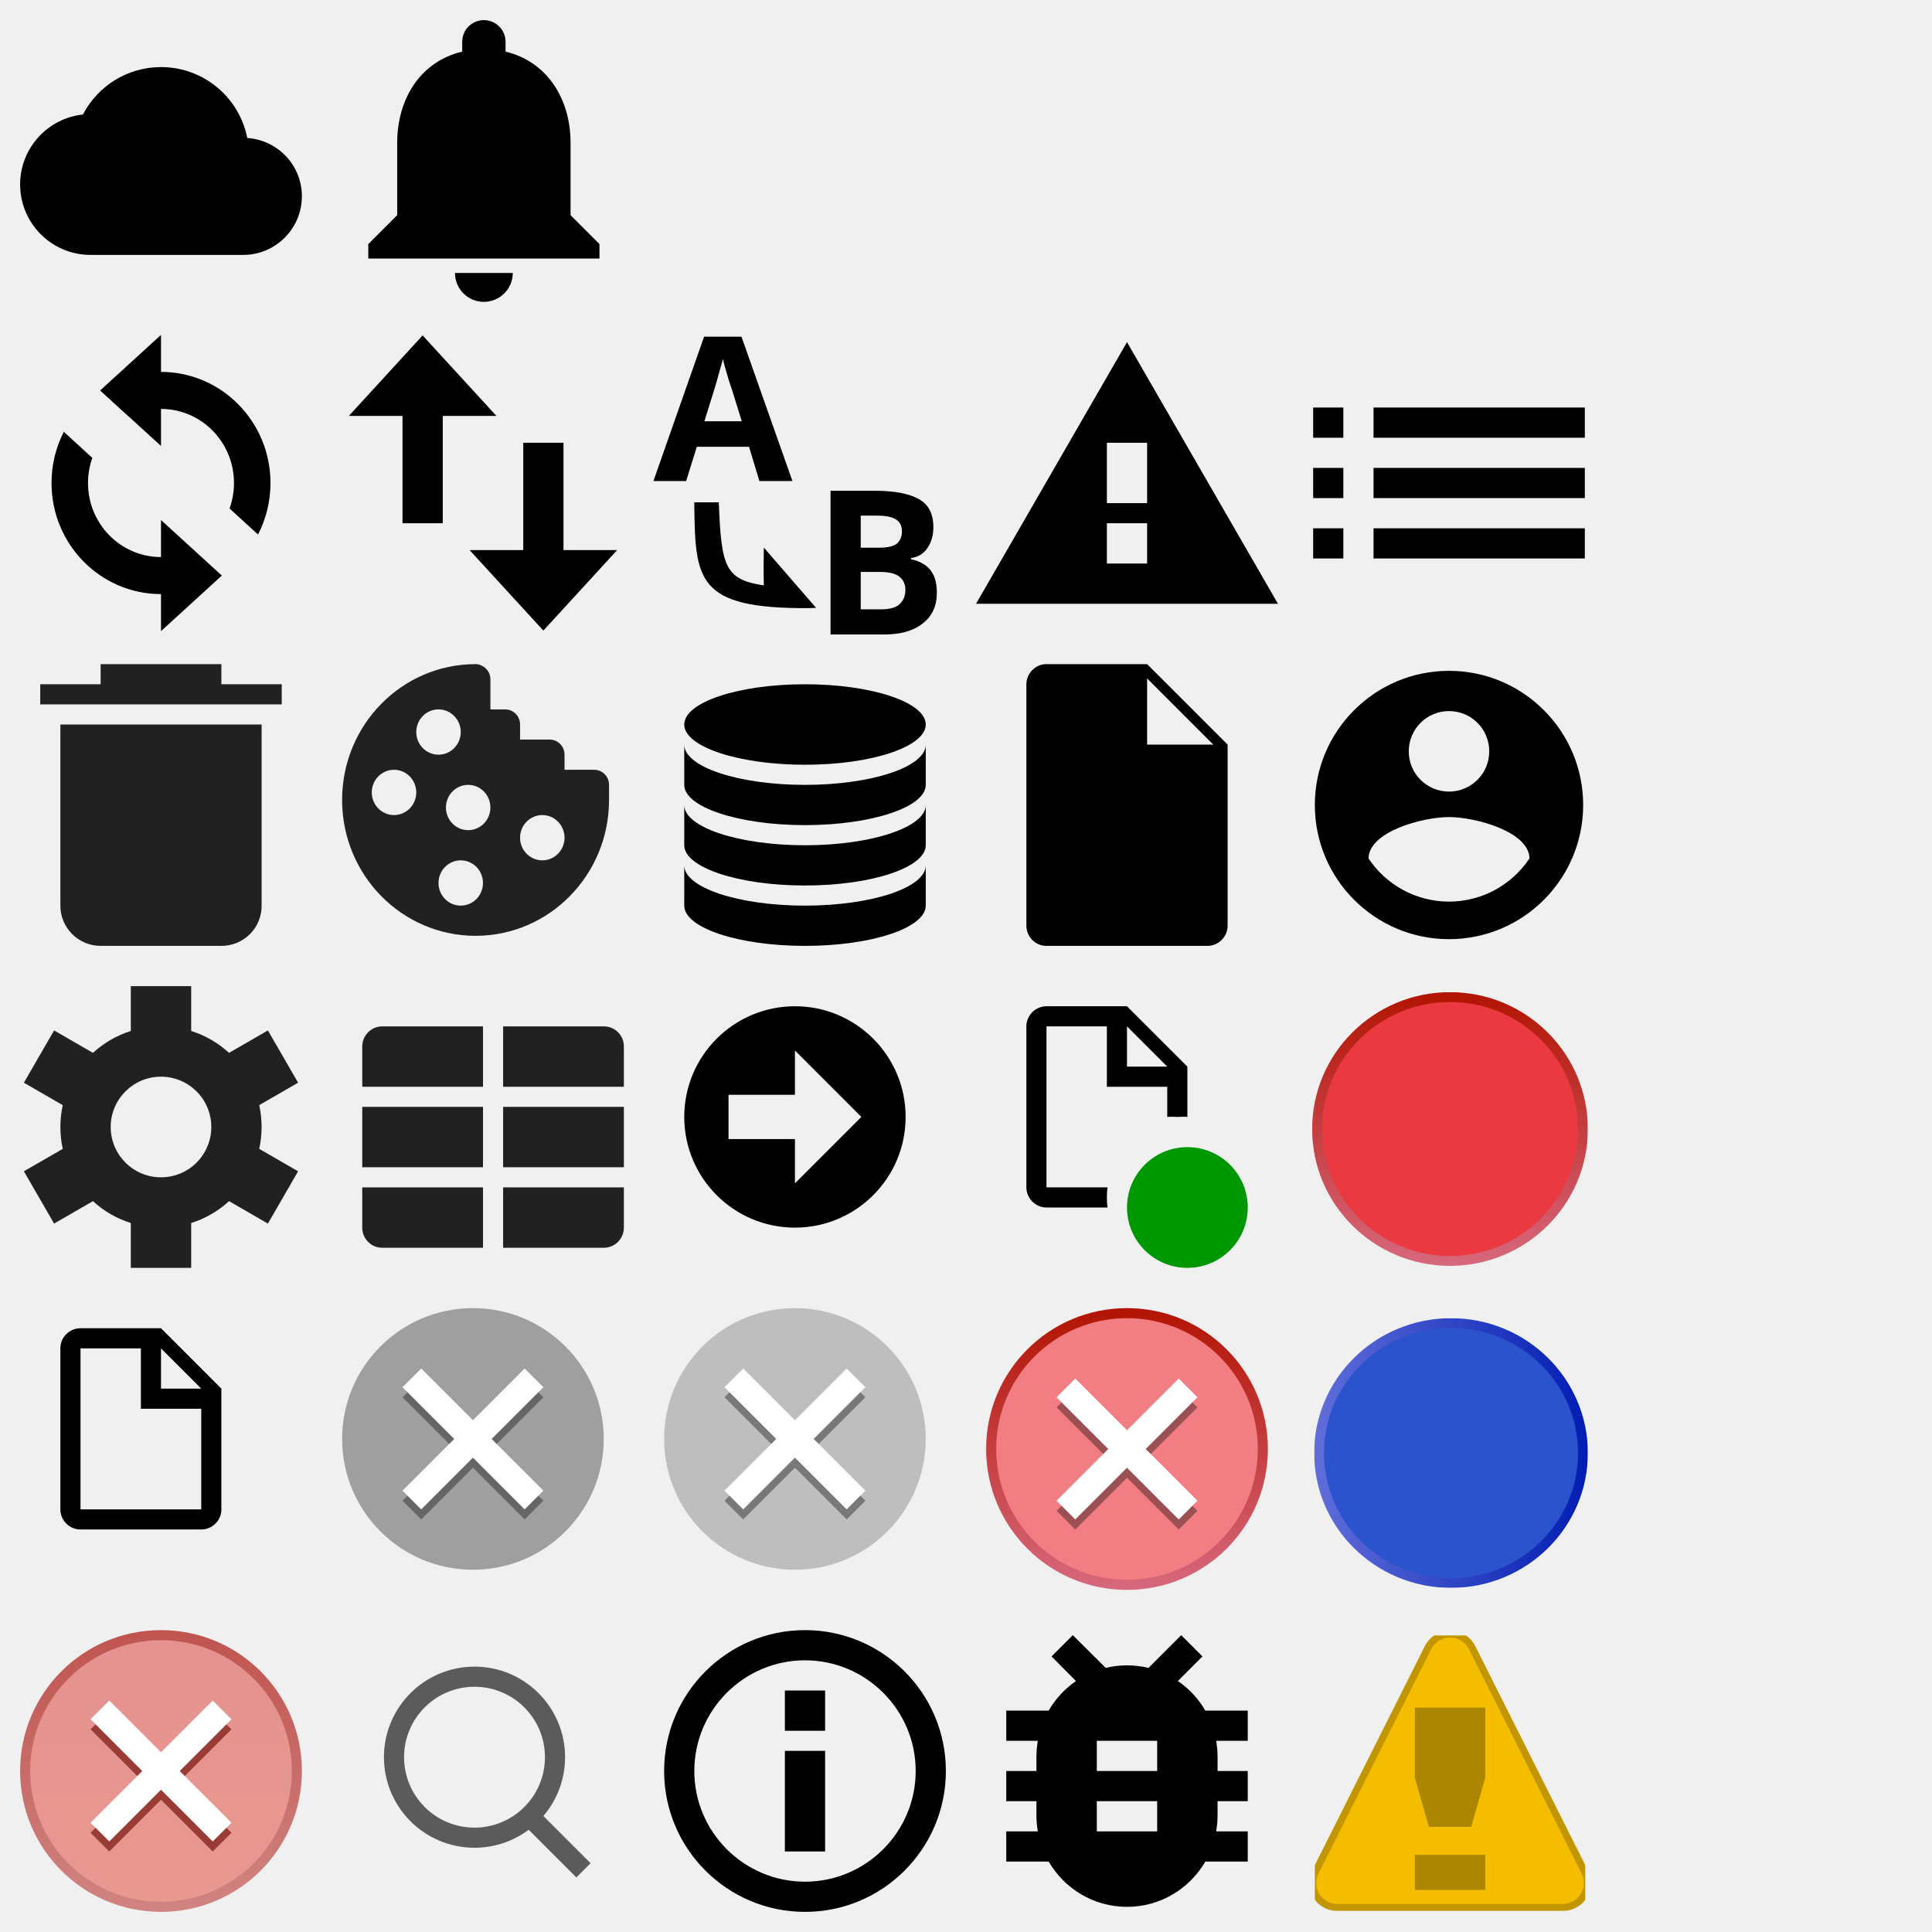
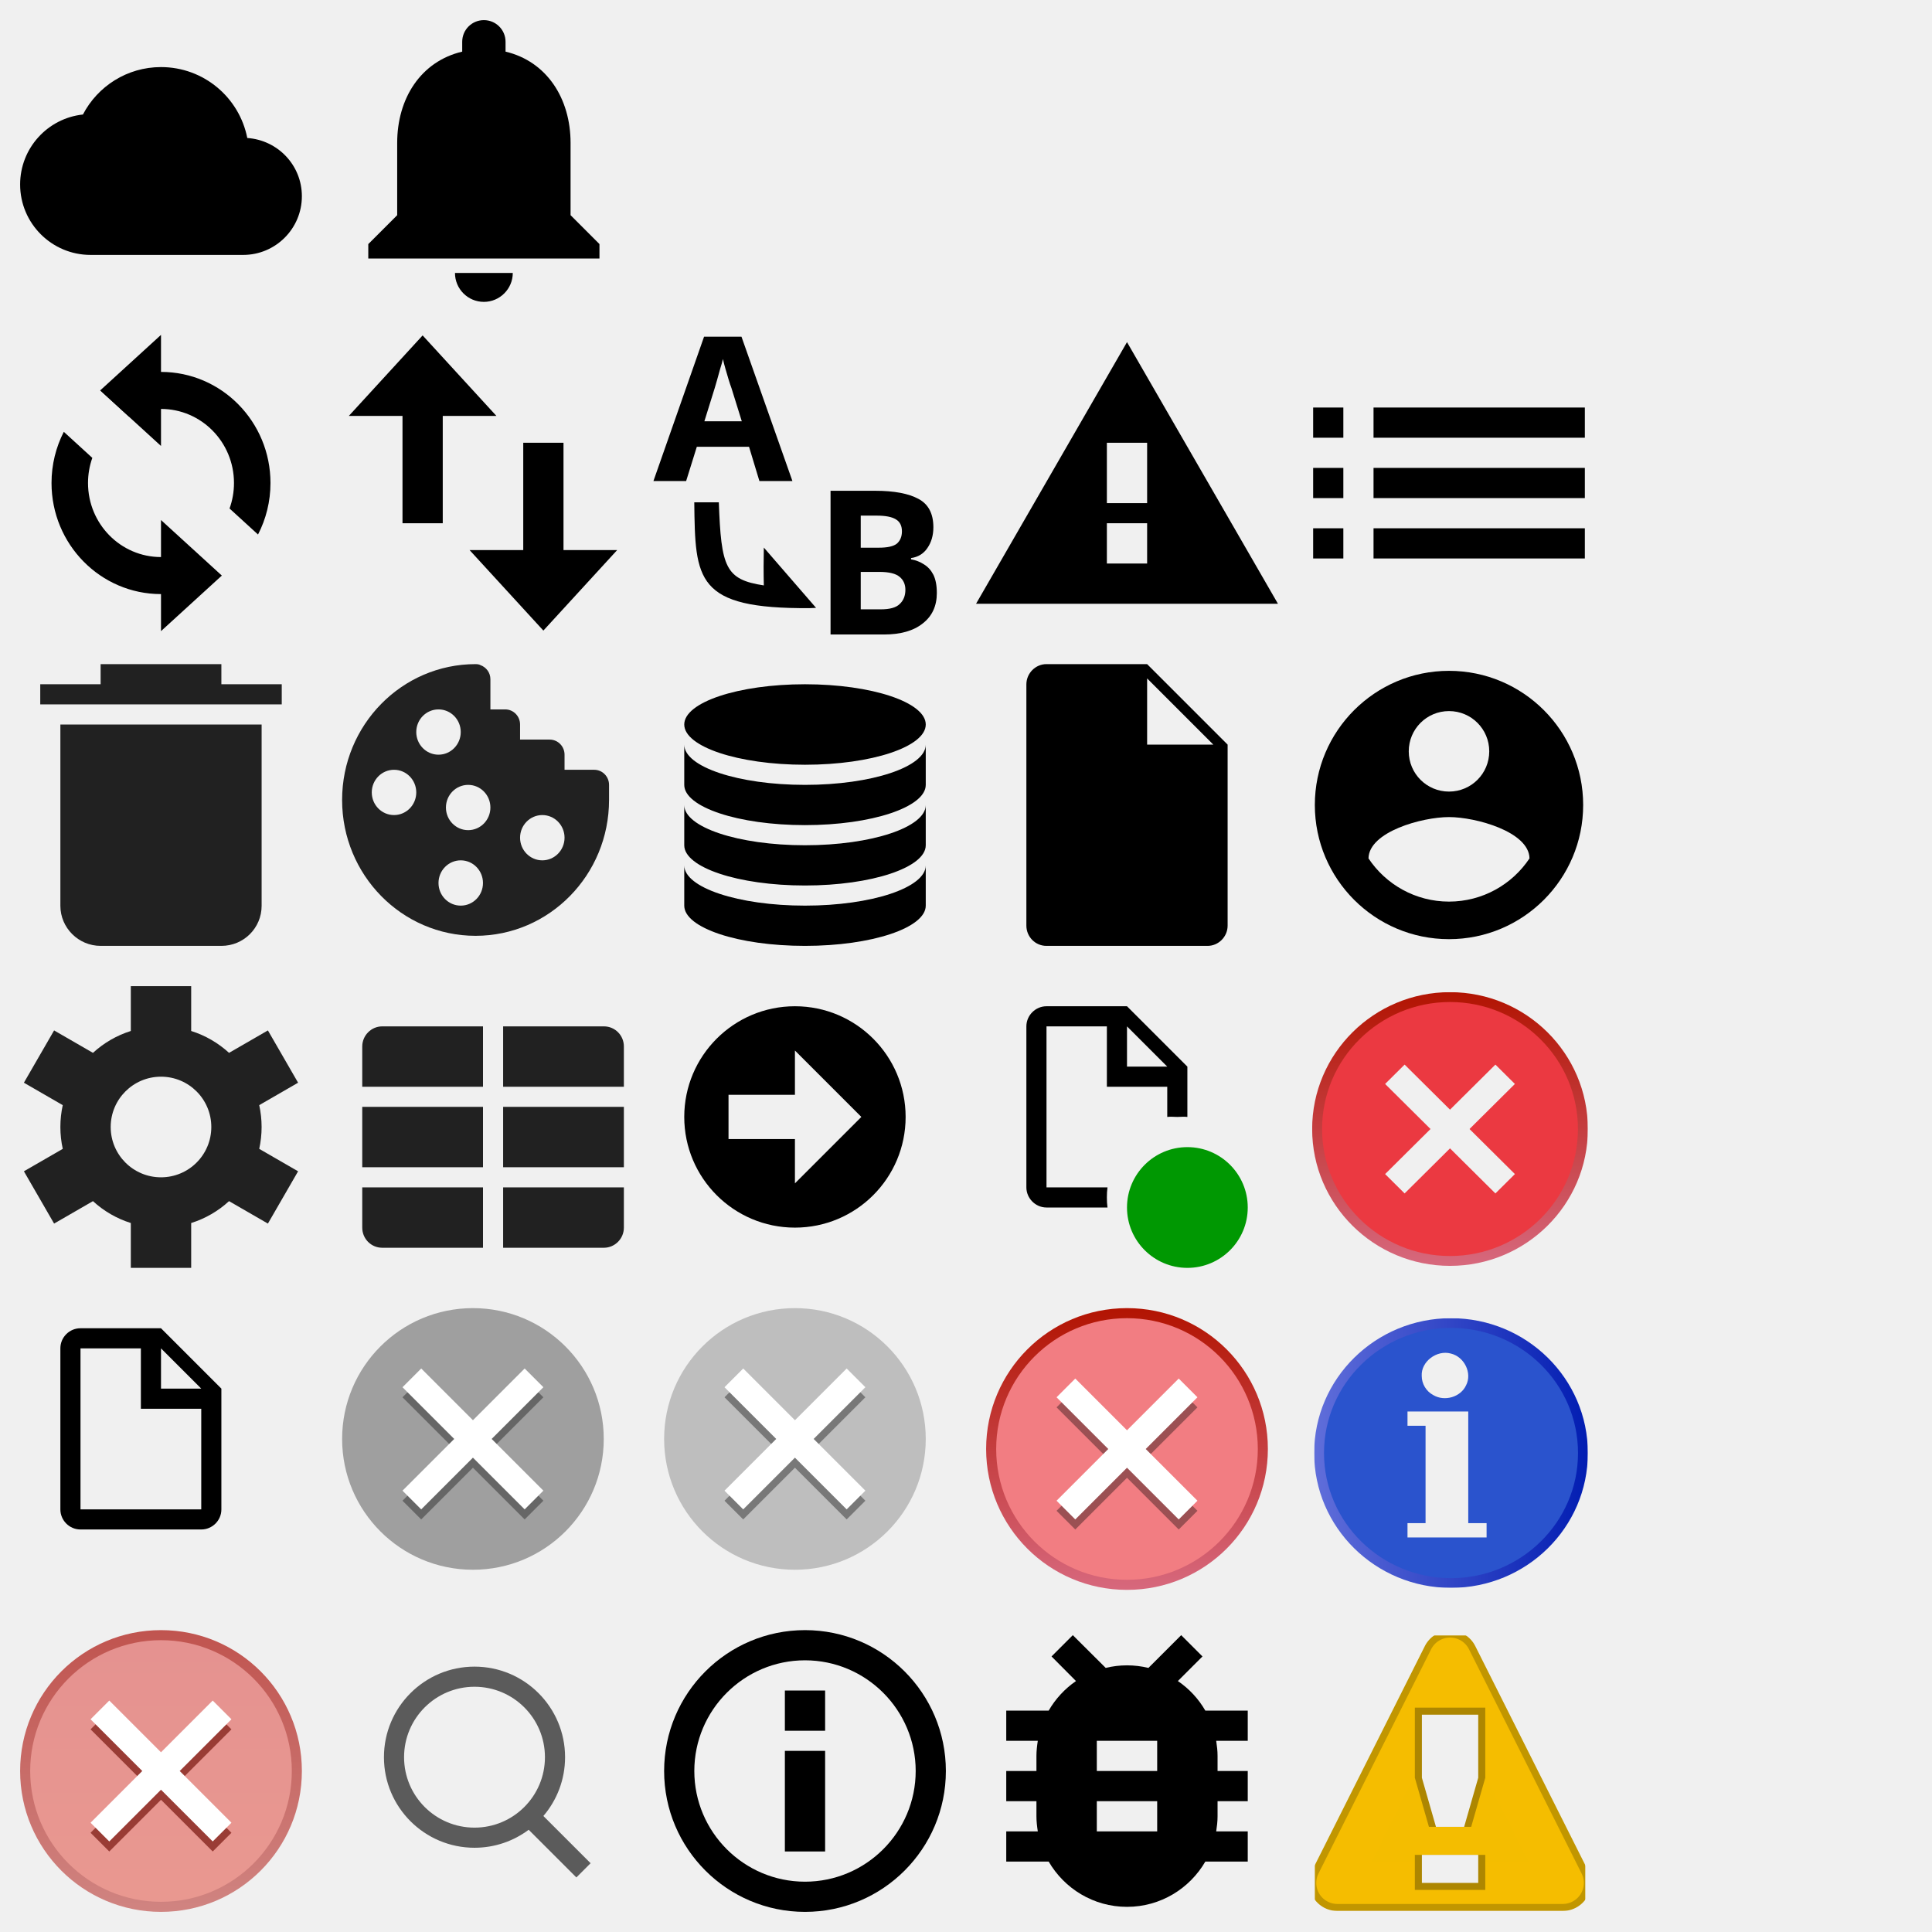
<svg xmlns="http://www.w3.org/2000/svg" xmlns:xlink="http://www.w3.org/1999/xlink" width="96" height="96" id="svg4775" version="1.1">
  <defs id="defs4915">
    <linearGradient id="sprite6_b-6">
      <stop id="stop4236-2" offset="0" stop-color="#d7687d" />
      <stop id="stop4238-6" offset="1" stop-color="#b21402" />
    </linearGradient>
    <linearGradient xlink:href="#sprite6_b-6" gradientUnits="userSpaceOnUse" gradientTransform="matrix(0,-0.41667,-0.41667,0,25,10)" x2="24" id="sprite6_a-0" />
    <linearGradient id="sprite9_d-9">
      <stop id="stop4292-1" offset="0" stop-color="#606eda" />
      <stop id="stop4294-2" offset="1" stop-color="#021db2" />
    </linearGradient>
    <linearGradient xlink:href="#sprite9_d-9" gradientUnits="userSpaceOnUse" gradientTransform="matrix(0.71429,0,0,0.71429,-0.714,-69.286)" y2="104" y1="104" x2="127" x1="113" id="sprite9_a-2" />
    <linearGradient xlink:href="#sprite6_b-6" id="linearGradient5055" gradientUnits="userSpaceOnUse" gradientTransform="matrix(0,-0.41667,-0.41667,0,25,10)" x2="24" />
    <linearGradient xlink:href="#sprite9_d-9" id="linearGradient5057" gradientUnits="userSpaceOnUse" gradientTransform="matrix(0.71429,0,0,0.71429,-0.714,-69.286)" x1="113" y1="104" x2="127" y2="104" />
  </defs>
  <g id="g4777" transform="translate(0,32)">
    <path d="m 3,4 h 10 v 9.008 C 13,14.108 12.113,15 11,15 H 5 C 3.895,15 3,14.1 3,13.008 Z M 2,2 H 14 V 3 H 2 Z M 5,1 h 6 V 2 H 5 Z" id="path4781" style="fill:#212121" />
  </g>
  <g transform="translate(16,32)" id="g4783">
    <path d="M 13.526,6.25 H 12.052 V 5.5 c 0,-0.414 -0.33,-0.75 -0.737,-0.75 H 9.842 V 4 c 0,-0.414 -0.33,-0.75 -0.737,-0.75 H 8.368 V 1.75 C 8.368,1.423 8.16,1.153 7.874,1.05 7.82,1.021 7.749,1 7.631,1 c -3.663,0 -6.632,3.022 -6.632,6.75 0,3.728 2.969,6.75 6.632,6.75 3.663,0 6.632,-3.022 6.632,-6.75 V 7 c 0,-0.414 -0.33,-0.75 -0.737,-0.75 z M 3.579,8.5 C 2.968,8.5 2.473,7.997 2.473,7.375 2.473,6.753 2.968,6.25 3.579,6.25 4.189,6.25 4.684,6.753 4.684,7.375 4.684,7.997 4.189,8.5 3.579,8.5 Z M 4.684,4.375 c 0,-0.622 0.495,-1.125 1.105,-1.125 0.611,0 1.105,0.503 1.105,1.125 C 6.894,4.996 6.4,5.5 5.789,5.5 5.179,5.5 4.684,4.996 4.684,4.375 Z M 6.894,13 c -0.611,0 -1.105,-0.503 -1.105,-1.125 0,-0.621 0.495,-1.125 1.105,-1.125 0.611,0 1.105,0.504 1.105,1.125 C 8,12.497 7.505,13 6.894,13 Z M 7.263,9.25 C 6.653,9.25 6.158,8.746 6.158,8.125 6.158,7.504 6.653,7 7.263,7 c 0.61,0 1.105,0.504 1.105,1.125 0,0.621 -0.495,1.125 -1.105,1.125 z m 3.684,1.5 c -0.61,0 -1.105,-0.504 -1.105,-1.125 0,-0.621 0.495,-1.125 1.105,-1.125 0.61,0 1.105,0.504 1.105,1.125 0,0.621 -0.495,1.125 -1.105,1.125 z" id="path4787" style="fill:#212121" />
  </g>
  <g transform="translate(32,32)" id="g4789">
    <path d="M 8,6 C 11.314,6 14,5.105 14,4 14,2.895 11.314,2 8,2 4.686,2 2,2.895 2,4 2,5.105 4.686,6 8,6 Z m -6,7 c 0,1.105 2.686,2 6,2 3.314,0 6,-0.895 6,-2 v -2 c 0,1.105 -2.686,2 -6,2 -3.314,0 -6,-0.895 -6,-2 z m 0,-3 c 0,1.105 2.686,2 6,2 3.314,0 6,-0.895 6,-2 V 8 C 14,9.105 11.314,10 8,10 4.686,10 2,9.105 2,8 Z M 2,7 c 0,1.105 2.686,2 6,2 3.314,0 6,-0.895 6,-2 V 5 C 14,6.105 11.314,7 8,7 4.686,7 2,6.105 2,5 Z" id="path4793" />
  </g>
  <g transform="translate(48,32)" id="g4795">
    <g id="g4799">
      <g id="g4801" style="fill:none">
        <path d="M 0,0 H 16 V 16 H 0 Z" id="path4803" />
        <path transform="translate(3,1)" d="M 6,0 H 0.995 C 0.456,0 0,0.451 0,1.007 v 11.986 c 0,0.557 0.446,1.007 0.995,1.007 H 9.005 C 9.544,14 10,13.549 10,12.993 V 4 l -4,-4 z M 9.29,4 H 6 V 0.71 Z" id="path4805" style="fill:#000000" />
      </g>
    </g>
  </g>
  <g transform="translate(0,48)" id="g4807">
    <path d="M 6.5,3.229 V 1 h 3 v 2.229 c 0.708,0.222 1.347,0.598 1.881,1.087 l 1.931,-1.115 1.5,2.598 -1.931,1.115 c 0.077,0.35 0.118,0.713 0.118,1.086 0,0.373 -0.041,0.737 -0.118,1.086 l 1.931,1.115 -1.5,2.598 -1.931,-1.115 C 10.847,12.174 10.208,12.549 9.5,12.771 v 2.229 h -3 V 12.771 C 5.792,12.549 5.152,12.174 4.619,11.684 l -1.931,1.115 -1.5,-2.598 1.931,-1.115 C 3.041,8.737 3,8.373 3,8 3,7.627 3.041,7.263 3.118,6.914 L 1.188,5.799 2.688,3.201 4.619,4.316 C 5.153,3.826 5.792,3.451 6.5,3.229 Z M 8,10.5 C 9.381,10.5 10.5,9.381 10.5,8 10.5,6.619 9.381,5.5 8,5.5 6.619,5.5 5.5,6.619 5.5,8 c 0,1.381 1.119,2.5 2.5,2.5 z" id="path4811" style="fill:#212121" />
  </g>
  <g transform="translate(16,48)" id="g4813">
    <path d="M 2,3.999 C 2,3.447 2.451,3 2.991,3 h 5.009 v 3 h -6 v -2.001 z M 2,11 h 6 v 3 H 2.991 C 2.444,14 2,13.557 2,13.001 v -2.001 z M 2,7 h 6 v 3 H 2 Z M 9,3 h 5.009 c 0.547,0 0.991,0.443 0.991,0.999 v 2.001 h -6 v -3 z m 0,8 h 6 v 2.001 c 0,0.552 -0.451,0.999 -0.991,0.999 h -5.009 v -3 z M 9,7 h 6 v 3 H 9 Z" id="path4817" style="fill:#212121" />
  </g>
  <g transform="translate(34,50)" id="g4819">
    <path transform="matrix(1.1,0,0,1.1,-3.3,-3.3)" d="m 8,13 c 2.761,0 5,-2.239 5,-5 C 13,5.239 10.761,3 8,3 5.239,3 3,5.239 3,8 c 0,2.761 2.239,5 5,5 z M 8,11 V 9 H 5 V 7 H 8 V 5 l 3,3 z" id="path4823" />
  </g>
  <g transform="translate(50,49)" id="g4825">
    <g transform="translate(-76,-24)" id="g4829">
      <circle transform="matrix(1.2,0,0,1.2,72.4,21.2)" cx="10.5" cy="11.5" r="2.5" id="circle4831" style="fill:#009802" />
      <path d="m 78,25 c -0.544,0 -1,0.45 -1,1 v 8 c 0,0.54 0.449,1 1,1 h 3.031 c -0.023,-0.163 -0.031,-0.33 -0.031,-0.5 0,-0.17 0.008,-0.337 0.031,-0.5 H 78 v -8 h 3 v 3 h 3 v 1.5 c 0.163,-0.023 0.33,0 0.5,0 0.17,0 0.337,-0.023 0.5,0 V 28 l -3,-3 z m 4,1 2,2 h -2 z" id="path4833" />
    </g>
  </g>
  <g transform="translate(2,65)" id="g4835">
    <path transform="translate(-65.625,-24.5)" d="m 71.625,25.5 h -4.003 c -0.544,0 -0.997,0.446 -0.997,0.995 v 8.009 c 0,0.54 0.446,0.995 0.997,0.995 h 6.006 c 0.544,0 0.997,-0.446 0.997,-0.995 V 28.5 l -3,-3 z m 0,1 2,2 h -2 z m -4,0 h 3 v 3 h 3 v 5 h -6 z" id="path4839" />
  </g>
  <g transform="translate(17,65)" id="g4841">
    <path transform="translate(-160,-96)" d="m 160,102.5 c 0,3.59 2.91,6.5 6.5,6.5 3.59,0 6.5,-2.91 6.5,-6.5 0,-3.59 -2.91,-6.5 -6.5,-6.5 -3.59,0 -6.5,2.91 -6.5,6.5" id="path4845" style="fill:#9f9f9f" />
    <path transform="translate(-160,-96)" d="m 170,100.43 -0.93,-0.93 -2.57,2.57 -2.57,-2.57 -0.93,0.93 2.57,2.57 -2.57,2.57 0.93,0.93 2.57,-2.57 2.57,2.57 0.93,-0.93 -2.57,-2.57 z" id="path4847" style="fill-opacity:0.36" />
    <path transform="translate(-160,-96)" d="M 170,99.93 169.07,99 166.5,101.57 163.93,99 163,99.93 l 2.57,2.57 -2.57,2.57 0.93,0.93 2.57,-2.57 2.57,2.57 0.93,-0.93 -2.57,-2.57 z" id="path4849" style="fill:#ffffff" />
  </g>
  <g transform="translate(33,65)" id="g4851">
    <path transform="translate(-143,-96)" d="m 143,102.5 c 0,3.59 2.91,6.5 6.5,6.5 3.59,0 6.5,-2.91 6.5,-6.5 0,-3.59 -2.91,-6.5 -6.5,-6.5 -3.59,0 -6.5,2.91 -6.5,6.5" id="path4855" style="fill:#bebebe" />
    <path transform="translate(-143,-96)" d="m 153,100.43 -0.93,-0.93 -2.57,2.57 -2.57,-2.57 -0.93,0.93 2.57,2.57 -2.57,2.57 0.93,0.93 2.57,-2.57 2.57,2.57 0.93,-0.93 -2.57,-2.57 z" id="path4857" style="fill-opacity:0.37" />
    <path transform="translate(-143,-96)" d="M 153,99.93 152.07,99 149.5,101.57 146.93,99 146,99.93 l 2.57,2.57 -2.57,2.57 0.93,0.93 2.57,-2.57 2.57,2.57 0.93,-0.93 -2.57,-2.57 z" id="path4859" style="fill:#ffffff" />
  </g>
  <g transform="translate(49,65)" id="g4861">
    <path transform="translate(-111,-96)" d="m 118,96 c -3.87,0 -7,3.13 -7,7 0,3.87 3.13,7 7,7 3.87,0 7,-3.13 7,-7 0,-3.87 -3.13,-7 -7,-7" id="path4865" style="fill:url(#sprite12_a)" />
    <path transform="translate(-111,-96)" d="m 111.5,103 c 0,3.59 2.91,6.5 6.5,6.5 3.59,0 6.5,-2.91 6.5,-6.5 0,-3.59 -2.91,-6.5 -6.5,-6.5 -3.59,0 -6.5,2.91 -6.5,6.5" id="path4867" style="fill:#f27d82" />
    <path transform="translate(-111,-96)" d="m 121.5,100.93 -0.93,-0.93 -2.57,2.57 -2.57,-2.57 -0.93,0.93 2.57,2.57 -2.57,2.57 0.93,0.93 2.57,-2.57 2.57,2.57 0.93,-0.93 -2.57,-2.57 z" id="path4869" style="fill-opacity:0.36" />
    <path transform="translate(-111,-96)" d="m 121.5,100.43 -0.93,-0.93 -2.57,2.57 -2.57,-2.57 -0.93,0.93 2.57,2.57 -2.57,2.57 0.93,0.93 2.57,-2.57 2.57,2.57 0.93,-0.93 -2.57,-2.57 z" id="path4871" style="fill:#ffffff" />
    <defs id="defs4873">
      <linearGradient id="sprite12_r">
        <stop stop-color="#d7687d" offset="0" id="stop4876" />
        <stop stop-color="#b21402" offset="1" id="stop4878" />
      </linearGradient>
      <linearGradient id="sprite12_a" x2="24" gradientTransform="matrix(0,-0.58333,-0.58333,0,118,110)" gradientUnits="userSpaceOnUse" xlink:href="#sprite12_r" />
    </defs>
  </g>
  <g transform="translate(1,81)" id="g4881">
    <path transform="translate(-96,-96)" d="m 103,110 c 3.87,0 7,-3.13 7,-7 0,-3.87 -3.13,-7 -7,-7 -3.87,0 -7,3.13 -7,7 0,3.87 3.13,7 7,7" id="path4885" style="fill:url(#sprite13_a)" />
    <path transform="translate(-96,-96)" d="m 103,96.5 c -3.59,0 -6.5,2.91 -6.5,6.5 0,3.59 2.91,6.5 6.5,6.5 3.59,0 6.5,-2.91 6.5,-6.5 0,-3.59 -2.91,-6.5 -6.5,-6.5" id="path4887" style="fill:url(#sprite13_b)" />
    <path transform="translate(-96,-96)" d="m 106.5,100.93 -0.93,-0.93 -2.57,2.57 -2.57,-2.57 -0.93,0.93 2.57,2.57 -2.57,2.57 0.93,0.93 2.57,-2.57 2.57,2.57 0.93,-0.93 -2.57,-2.57 z" id="path4889" style="fill:#993c35" />
    <path transform="translate(-96,-96)" d="m 106.5,100.43 -0.93,-0.93 -2.57,2.57 -2.57,-2.57 -0.93,0.93 2.57,2.57 -2.57,2.57 0.93,0.93 2.57,-2.57 2.57,2.57 0.93,-0.93 -2.57,-2.57 z" id="path4891" style="fill:#ffffff" />
    <defs id="defs4893">
      <linearGradient id="sprite13_b" x1="96.5" x2="109.5" y1="103" y2="103" gradientTransform="rotate(90,103,103)" gradientUnits="userSpaceOnUse" xlink:href="#sprite13_q" />
      <linearGradient id="sprite13_q">
        <stop stop-color="#e59290" offset="0" id="stop4897" />
        <stop stop-color="#e99890" offset="1" id="stop4899" />
      </linearGradient>
      <linearGradient id="sprite13_a" x1="113" x2="127" y1="104" y2="104" gradientTransform="rotate(90,112,95)" gradientUnits="userSpaceOnUse" xlink:href="#sprite13_r" />
      <linearGradient id="sprite13_r">
        <stop stop-color="#c0544f" offset="0" id="stop4903" />
        <stop stop-color="#d08481" offset="1" id="stop4905" />
      </linearGradient>
    </defs>
  </g>
  <g transform="translate(18,82)" id="g4907">
    <path transform="translate(-234,-30)" d="m 242.27,38.92 c -0.751,0.561 -1.683,0.894 -2.692,0.894 -2.485,0 -4.5,-2.015 -4.5,-4.5 0,-2.485 2.015,-4.5 4.5,-4.5 2.485,0 4.5,2.015 4.5,4.5 0,1.115 -0.406,2.136 -1.078,2.922 l 2.346,2.346 -0.707,0.707 z m -2.692,-0.106 c 1.933,0 3.5,-1.567 3.5,-3.5 0,-1.933 -1.567,-3.5 -3.5,-3.5 -1.933,0 -3.5,1.567 -3.5,3.5 0,1.933 1.567,3.5 3.5,3.5 z" id="path4911" style="fill:#5b5b5b" />
  </g>
  <text xml:space="preserve" style="font-style:normal;font-weight:normal;line-height:0%;font-family:sans-serif;letter-spacing:0px;word-spacing:0px;fill:#b3b3b3;fill-opacity:1;stroke:none" x="-11.403" y="91.208" id="text4355">
    <tspan id="tspan4357" x="-11.403" y="91.208" style="font-size:10px;line-height:1.25;font-family:sans-serif">1</tspan>
  </text>
  <text xml:space="preserve" style="font-style:normal;font-weight:normal;line-height:0%;font-family:sans-serif;letter-spacing:0px;word-spacing:0px;fill:#b3b3b3;fill-opacity:1;stroke:none" x="-11.144" y="75.675" id="text4355-8">
    <tspan id="tspan4357-8" x="-11.144" y="75.675" style="font-size:10px;line-height:1.25;font-family:sans-serif">2</tspan>
  </text>
  <text xml:space="preserve" style="font-style:normal;font-weight:normal;line-height:0%;font-family:sans-serif;letter-spacing:0px;word-spacing:0px;fill:#b3b3b3;fill-opacity:1;stroke:none" x="-11.066" y="60.143" id="text4355-4">
    <tspan id="tspan4357-3" x="-11.066" y="60.143" style="font-size:10px;line-height:1.25;font-family:sans-serif">3</tspan>
  </text>
  <text xml:space="preserve" style="font-style:normal;font-weight:normal;line-height:0%;font-family:sans-serif;letter-spacing:0px;word-spacing:0px;fill:#b3b3b3;fill-opacity:1;stroke:none" x="-11.266" y="44.611" id="text4355-1">
    <tspan id="tspan4357-4" x="-11.266" y="44.611" style="font-size:10px;line-height:1.25;font-family:sans-serif">4</tspan>
  </text>
  <text xml:space="preserve" style="font-style:normal;font-weight:normal;line-height:0%;font-family:sans-serif;letter-spacing:0px;word-spacing:0px;fill:#b3b3b3;fill-opacity:1;stroke:none" x="5.935" y="108.082" id="text4355-9">
    <tspan id="tspan4357-2" x="5.935" y="108.082" style="font-size:10px;line-height:1.25;font-family:sans-serif">a</tspan>
  </text>
  <text xml:space="preserve" style="font-style:normal;font-weight:normal;line-height:0%;font-family:sans-serif;letter-spacing:0px;word-spacing:0px;fill:#b3b3b3;fill-opacity:1;stroke:none" x="21.659" y="108.082" id="text4355-0">
    <tspan id="tspan4357-6" x="21.659" y="108.082" style="font-size:10px;line-height:1.25;font-family:sans-serif">b</tspan>
  </text>
  <text xml:space="preserve" style="font-style:normal;font-weight:normal;line-height:0%;font-family:sans-serif;letter-spacing:0px;word-spacing:0px;fill:#b3b3b3;fill-opacity:1;stroke:none" x="37.384" y="108.082" id="text4355-89">
    <tspan id="tspan4357-26" x="37.384" y="108.082" style="font-size:10px;line-height:1.25;font-family:sans-serif">c</tspan>
  </text>
  <text xml:space="preserve" style="font-style:normal;font-weight:normal;line-height:0%;font-family:sans-serif;letter-spacing:0px;word-spacing:0px;fill:#b3b3b3;fill-opacity:1;stroke:none" x="53.108" y="108.082" id="text4355-6">
    <tspan id="tspan4357-49" x="53.108" y="108.082" style="font-size:10px;line-height:1.25;font-family:sans-serif">d</tspan>
  </text>
  <g style="fill:none;stroke:none" id="g6346" transform="translate(32,80)">
    <polygon points="16,16 0,16 0,0 16,0 " id="polygon6348" />
    <path style="fill:#000000" id="path6350" d="M 8,1 C 4.136,1 1,4.136 1,8 c 0,3.864 3.136,7 7,7 3.864,0 7,-3.136 7,-7 C 15,4.136 11.864,1 8,1 Z M 2.5,8 C 2.5,4.968 4.968,2.5 8,2.5 c 3.032,0 5.5,2.468 5.5,5.5 0,3.032 -2.468,5.5 -5.5,5.5 C 4.968,13.5 2.5,11.032 2.5,8 Z M 9,12 V 7 H 7 v 5 z M 7,6 H 9 V 4 H 7 Z" />
  </g>
  <g id="g4443-7" transform="matrix(1.399736,0,0,1.39343,65.05384,81.02056)" mask="url(#path4453-6-mask)">
    <path transform="translate(-60)" d="m 61,9 4,-8 4,8 z" id="path4447-5" style="stroke:#c19600;stroke-width:2;stroke-linejoin:round" />
    <path transform="translate(-60)" d="m 61,9 4,-8 4,8 z" id="path4449-3" style="fill:#f4bd00;stroke:#f5bd00;stroke-width:1.5;stroke-linejoin:round" />
    <path transform="translate(-60)" d="m 63.75,2.75 h 2.5 v 2.5 L 65.75,7 h -1.5 l -0.5,-1.75 v -2.5 m 0,5.25 h 2.5 v 1.25 h -2.5" id="path4451-5" style="fill:#ad8601" />
    <mask id="path4453-6-mask">
+       <rect width="10" height="10" style="fill:#ffffff" id="rect8990" x="0" y="0" />
      <path transform="translate(-60)" d="m 64,3 h 2 V 5.25 L 65.5,7 h -1 L 64,5.25 V 3 m 0,5 h 2 v 1 h -2" id="path4453-6" style="fill:#000000" />
-       <rect width="10" height="10" style="fill:#ffffff" id="rect8990" x="0" y="0" />
    </mask>
  </g>
  <g id="g4279-7" transform="matrix(1.36,0,0,1.34,65.3,65.5)" mask="url(#path4287-3-mask)">
    <path transform="translate(-80)" d="m 85,-4.7795e-7 c -2.76,0 -5,2.24 -5,5 0,2.76 2.24,5 5,5 2.76,0 5,-2.24 5,-5 C 90,2.24 87.76,-4.7795e-7 85,-4.7795e-7" id="path4283-0" style="fill:url(#linearGradient5057)" />
    <path transform="translate(-80)" d="m 80.36,5 c 0,2.56 2.08,4.64 4.64,4.64 2.56,0 4.64,-2.08 4.64,-4.64 0,-2.56 -2.08,-4.64 -4.64,-4.64 -2.56,0 -4.64,2.08 -4.64,4.64" id="path4285-9" style="fill:#2a53cd" />
    <mask id="path4287-3-mask">
+       <rect width="10" height="10" style="fill:#ffffff" id="rect8997" x="0" y="0" />
      <path transform="translate(-80)" d="m 83.93,2.14 c -0.03,-0.53 0.55,-0.97 1.06,-0.83 0.5,0.12 0.79,0.73 0.56,1.18 -0.2,0.44 -0.79,0.61 -1.2,0.36 C 84.09,2.71 83.93,2.43 83.93,2.14 Z m 1.7,5.46 H 86.3 V 8.13 H 83.41 V 7.6 h 0.66 V 3.99 H 83.41 V 3.46 h 2.22 z" id="path4287-3" style="fill:#000000" />
-       <rect width="10" height="10" style="fill:#ffffff" id="rect8997" x="0" y="0" />
    </mask>
    <defs id="defs4289-6">
      <linearGradient id="linearGradient3198">
        <stop stop-color="#606eda" offset="0" id="stop3200" />
        <stop stop-color="#021db2" offset="1" id="stop3202" />
      </linearGradient>
      <linearGradient id="linearGradient3204" x1="113" x2="127" y1="104" y2="104" gradientTransform="matrix(0.71429,0,0,0.71429,-0.714,-69.286)" gradientUnits="userSpaceOnUse" xlink:href="#sprite9_d-9" />
    </defs>
  </g>
  <g id="g4221-1" transform="matrix(1.37,0,0,1.36,65.2,49.3)" mask="url(#path4229-9-path4231-2-mask)">
    <path transform="translate(-20)" d="m 25,-4.7795e-7 c -2.76,0 -5,2.24 -5,5 0,2.76 2.24,5 5,5 2.76,0 5,-2.24 5,-5 C 30,2.24 27.76,-4.7795e-7 25,-4.7795e-7" id="path4225-8" style="fill:url(#linearGradient5055)" />
    <path transform="translate(-20)" d="m 20.36,5 c 0,2.56 2.08,4.64 4.64,4.64 2.56,0 4.64,-2.08 4.64,-4.64 0,-2.56 -2.08,-4.64 -4.64,-4.64 -2.56,0 -4.64,2.08 -4.64,4.64" id="path4227-7" style="fill:#eb3941" />
    <mask id="path4229-9-path4231-2-mask">
+       <rect width="10" height="10" style="fill:#ffffff" id="rect9010" x="0" y="0" />
      <path transform="translate(-20)" d="m 23,3 4,4" id="path4229-9" style="stroke:#000000" />
      <path transform="translate(-20)" d="M 27,3 23,7" id="path4231-2" style="stroke:#000000" />
-       <rect width="10" height="10" style="fill:#ffffff" id="rect9010" x="0" y="0" />
    </mask>
    <defs id="defs4233-0">
      <linearGradient id="linearGradient3257">
        <stop stop-color="#d7687d" offset="0" id="stop3259" />
        <stop stop-color="#b21402" offset="1" id="stop3261" />
      </linearGradient>
      <linearGradient id="linearGradient3263" x2="24" gradientTransform="matrix(0,-0.41667,-0.41667,0,25,10)" gradientUnits="userSpaceOnUse" xlink:href="#sprite6_b-6" />
    </defs>
  </g>
  <g style="fill:#000000" id="g9271" transform="matrix(0.6666667,0,0,0.6666667,64,32)">
    <path id="path9261" d="M 12,2 C 6.48,2 2,6.48 2,12 2,17.52 6.48,22 12,22 17.52,22 22,17.52 22,12 22,6.48 17.52,2 12,2 Z m 0,3 c 1.66,0 3,1.34 3,3 0,1.66 -1.34,3 -3,3 C 10.34,11 9,9.66 9,8 9,6.34 10.34,5 12,5 Z m 0,14.2 c -2.5,0 -4.71,-1.28 -6,-3.22 0.03,-1.99 4,-3.08 6,-3.08 1.99,0 5.97,1.09 6,3.08 -1.29,1.94 -3.5,3.22 -6,3.22 z" />
    <path id="path9263" d="M 0,0 H 24 V 24 H 0 Z" style="fill:none" />
  </g>
  <text xml:space="preserve" style="font-style:normal;font-variant:normal;font-weight:normal;font-stretch:normal;line-height:0%;font-family:sans-serif;-inkscape-font-specification:Sans;text-align:start;letter-spacing:0px;word-spacing:0px;writing-mode:lr-tb;text-anchor:start;fill:#000000;fill-opacity:0.373;stroke:none" x="-10.738" y="28.118" id="text5090">
    <tspan id="tspan5092" x="-10.738" y="28.118" style="font-size:10px;line-height:1.25;font-family:sans-serif">5</tspan>
  </text>
  <text xml:space="preserve" style="font-style:normal;font-variant:normal;font-weight:normal;font-stretch:normal;line-height:0%;font-family:sans-serif;-inkscape-font-specification:Sans;text-align:start;letter-spacing:0px;word-spacing:0px;writing-mode:lr-tb;text-anchor:start;fill:#000000;fill-opacity:0.351;stroke:none" x="68.649" y="107.697" id="text5862">
    <tspan id="tspan5864" x="68.649" y="107.697" style="font-size:10px;line-height:1.25;font-family:sans-serif">e</tspan>
  </text>
  <g style="fill:#000000" id="g5994" transform="matrix(0.75,0,0,0.75,63,15)">
    <path id="path5984" d="M 3,13 H 5 V 11 H 3 Z m 0,4 H 5 V 15 H 3 Z M 3,9 H 5 V 7 H 3 Z m 4,4 H 21 V 11 H 7 Z m 0,4 H 21 V 15 H 7 Z M 7,7 V 9 H 21 V 7 Z" />
    <path id="path5986" d="M 0,0 H 24 V 24 H 0 Z" style="fill:none" />
  </g>
  <g style="fill:#000000" id="g6079" transform="matrix(0.75,0,0,0.75,47,79)">
    <path id="path6069" d="M 0,0 H 24 V 24 H 0 Z" style="fill:none" />
    <path id="path6071" d="M 20,8 H 17.19 C 16.74,7.22 16.12,6.55 15.37,6.04 L 17,4.41 15.59,3 13.42,5.17 C 12.96,5.06 12.49,5 12,5 11.51,5 11.04,5.06 10.59,5.17 L 8.41,3 7,4.41 8.62,6.04 C 7.88,6.55 7.26,7.22 6.81,8 H 4 v 2 H 6.09 C 6.04,10.33 6,10.66 6,11 v 1 H 4 v 2 h 2 v 1 c 0,0.34 0.04,0.67 0.09,1 H 4 v 2 h 2.81 c 1.04,1.79 2.97,3 5.19,3 2.22,0 4.15,-1.21 5.19,-3 H 20 V 16 H 17.91 C 17.96,15.67 18,15.34 18,15 v -1 h 2 v -2 h -2 v -1 c 0,-0.34 -0.04,-0.67 -0.09,-1 H 20 Z m -6,8 h -4 v -2 h 4 z m 0,-4 h -4 v -2 h 4 z" />
  </g>
  <g style="fill:none;stroke:none" id="g6340" transform="translate(48,16)">
    <rect style="opacity:0.2" height="16" width="16" y="0" x="0" id="rect6342" />
    <path style="fill:#000000" id="path6344" d="m 0.5,14 h 15 L 8,1 Z M 9,12 H 7 V 10 H 9 Z M 9,9 H 7 V 6 h 2 z" />
  </g>
  <text xml:space="preserve" style="font-style:normal;font-weight:normal;line-height:0%;font-family:sans-serif;letter-spacing:0px;word-spacing:0px;fill:#000000;fill-opacity:1;stroke:none" x="32.47" y="23.902" id="text3111">
    <tspan id="tspan3113" x="32.47" y="23.902" style="font-weight:bold;font-size:10px;line-height:1.25;font-family:sans-serif">A</tspan>
  </text>
  <text xml:space="preserve" style="font-style:normal;font-weight:normal;line-height:0%;font-family:sans-serif;letter-spacing:0px;word-spacing:0px;fill:#000000;fill-opacity:1;stroke:none" x="40.363" y="31.525" id="text3115">
    <tspan id="tspan3117" x="40.363" y="31.525" style="font-weight:bold;font-size:10px;line-height:1.25;font-family:sans-serif">B</tspan>
  </text>
  <path d="m 37.955,29.089 c -1.915,-0.292 -2.119,-0.899 -2.237,-4.129 h -1.22 c 0.047,3.856 0.061,5.297 5.735,5.258 l 0.317,-0.014 -2.596,-2.996 c -0.014,0.612 -0.015,1.271 2.31e-4,1.882 z" id="path448" />
  <g id="BackgroundSyncIcon" style="fill:none;fill-rule:evenodd;stroke:none;stroke-width:1" transform="matrix(0.32,0,0,0.32,0,16)">
    <g id="Sync-Icon">
      <rect height="50" width="50" y="0" x="0" id="Mask" />
      <g transform="translate(8,2)" id="Group" style="fill:#000000;fill-rule:nonzero">
        <path id="Combined-Shape" d="m 21.939,33.353 4.427,4.045 C 23.68,39.201 20.461,40.25 17,40.25 7.611,40.25 0,32.527 0,23 c 0,-2.865 0.689,-5.568 1.907,-7.946 3.722e-4,-7.26e-4 7.445e-4,-0.002 0.001,-0.002 L 6.336,19.098 C 5.903,20.316 5.667,21.63 5.667,23 c 0,6.351 5.074,11.5 11.333,11.5 1.771,0 3.446,-0.412 4.939,-1.147 z m 5.705,-6.394 C 28.09,25.725 28.333,24.391 28.333,23 28.333,16.649 23.259,11.5 17,11.5 c -1.792,0 -3.486,0.422 -4.993,1.173 L 7.586,8.634 C 10.281,6.812 13.519,5.75 17,5.75 c 9.389,0 17,7.723 17,17.25 0,2.887 -0.699,5.608 -1.934,7.999 z" />
        <polygon points="26.444,46 26.444,28.75 17,37.375 " transform="rotate(180,21.72222,37.375)" id="Shape" />
        <polygon points="17,17.25 17,0 7.556,8.625 " id="polygon4215" />
      </g>
    </g>
  </g>
  <g id="Page-1" style="fill:none;fill-rule:evenodd;stroke:none;stroke-width:1" transform="matrix(0.6666667,0,0,0.6666667,17.33333,16.66667)">
    <g transform="translate(-2,-1)" id="3px-Fetch">
      <g id="Fetch">
        <rect height="9" width="3" y="6" x="6" id="Rectangle" style="fill:#000000" />
        <rect height="9" width="3" y="9" x="15" id="rect4301" style="fill:#000000" />
        <polygon points="13,7 7.5,1 2,7 6.125,7 8.875,7 " id="Path" style="fill:#000000;fill-rule:nonzero" />
        <polygon points="22,23 16.5,17 11,23 15.125,23 17.875,23 " transform="rotate(-180,16.5,20)" id="polygon4304" style="fill:#000000;fill-rule:nonzero" />
        <rect height="24" width="24" y="0" x="0" id="rect4306" />
      </g>
    </g>
  </g>
  <text xml:space="preserve" style="font-style:normal;font-variant:normal;font-weight:normal;font-stretch:normal;line-height:0%;font-family:sans-serif;-inkscape-font-specification:Sans;text-align:start;letter-spacing:0px;word-spacing:0px;writing-mode:lr-tb;text-anchor:start;fill:#000000;fill-opacity:0.373;stroke:none" x="-10.547" y="11.352" id="text5090-3">
    <tspan id="tspan5092-6" x="-10.547" y="11.352" style="font-size:10px;line-height:1.25;font-family:sans-serif">6</tspan>
  </text>
  <text xml:space="preserve" style="font-style:normal;font-variant:normal;font-weight:normal;font-stretch:normal;line-height:0%;font-family:sans-serif;-inkscape-font-specification:Sans;text-align:start;letter-spacing:0px;word-spacing:0px;writing-mode:lr-tb;text-anchor:start;fill:#000000;fill-opacity:0.351;stroke:none" x="85.725" y="108.235" id="text5862-7">
    <tspan id="tspan5864-5" x="85.725" y="108.235" style="font-size:10px;line-height:1.25;font-family:sans-serif">f</tspan>
  </text>
  <g style="fill:#000000" id="g259" transform="matrix(0.5833333,0,0,0.5833333,1,1)">
    <path id="path245" d="M 0,0 H 24 V 24 H 0 Z" style="fill:none" />
    <path id="path247" d="M 19.35,10.04 C 18.67,6.59 15.64,4 12,4 9.11,4 6.6,5.64 5.35,8.04 2.34,8.36 0,10.91 0,14 c 0,3.31 2.69,6 6,6 h 13 c 2.76,0 5,-2.24 5,-5 0,-2.64 -2.05,-4.78 -4.65,-4.96 z" />
  </g>
  <g style="fill:#000000" id="g320" transform="matrix(0.7179487,0,0,0.7179487,15.42821,-0.7948718)">
    <path id="path309" d="m 12,22 c 1.1,0 2,-0.9 2,-2 h -4 c 0,1.1 0.89,2 2,2 z m 6,-6 V 11 C 18,7.93 16.36,5.36 13.5,4.68 V 4 C 13.5,3.17 12.83,2.5 12,2.5 11.17,2.5 10.5,3.17 10.5,4 V 4.68 C 7.63,5.36 6,7.92 6,11 v 5 l -2,2 v 1 h 16 v -1 z" />
  </g>
</svg>
